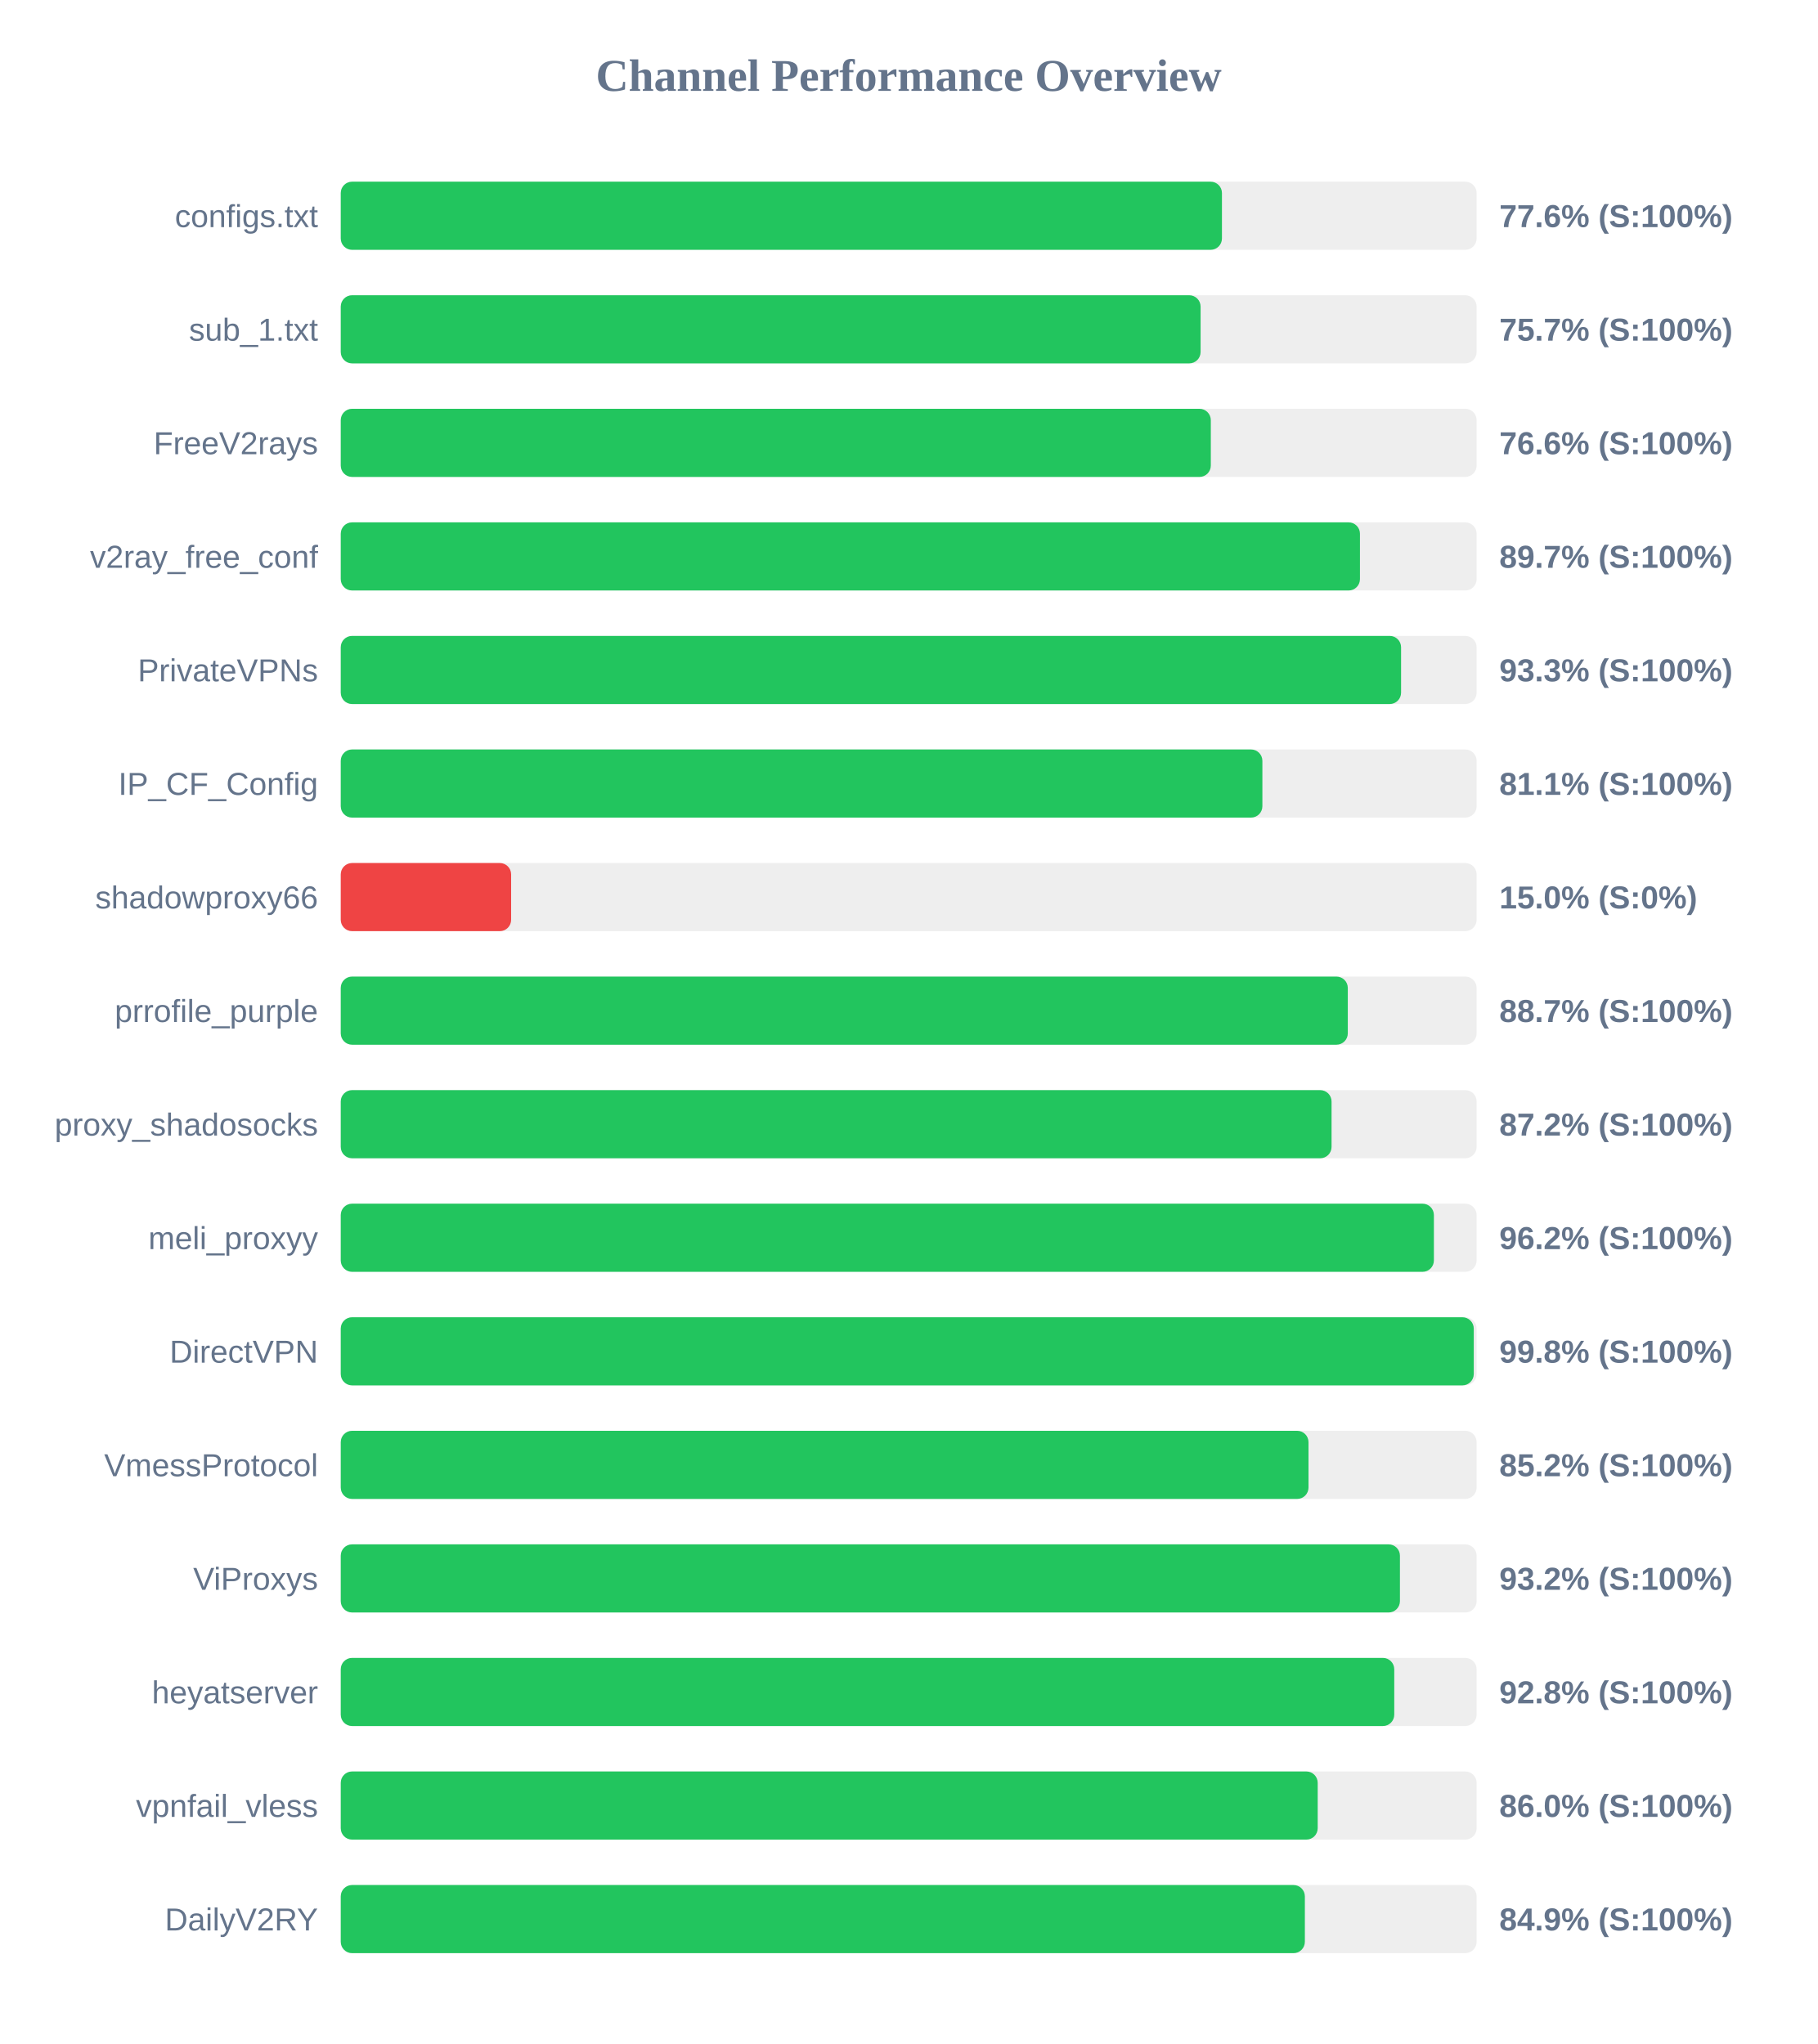
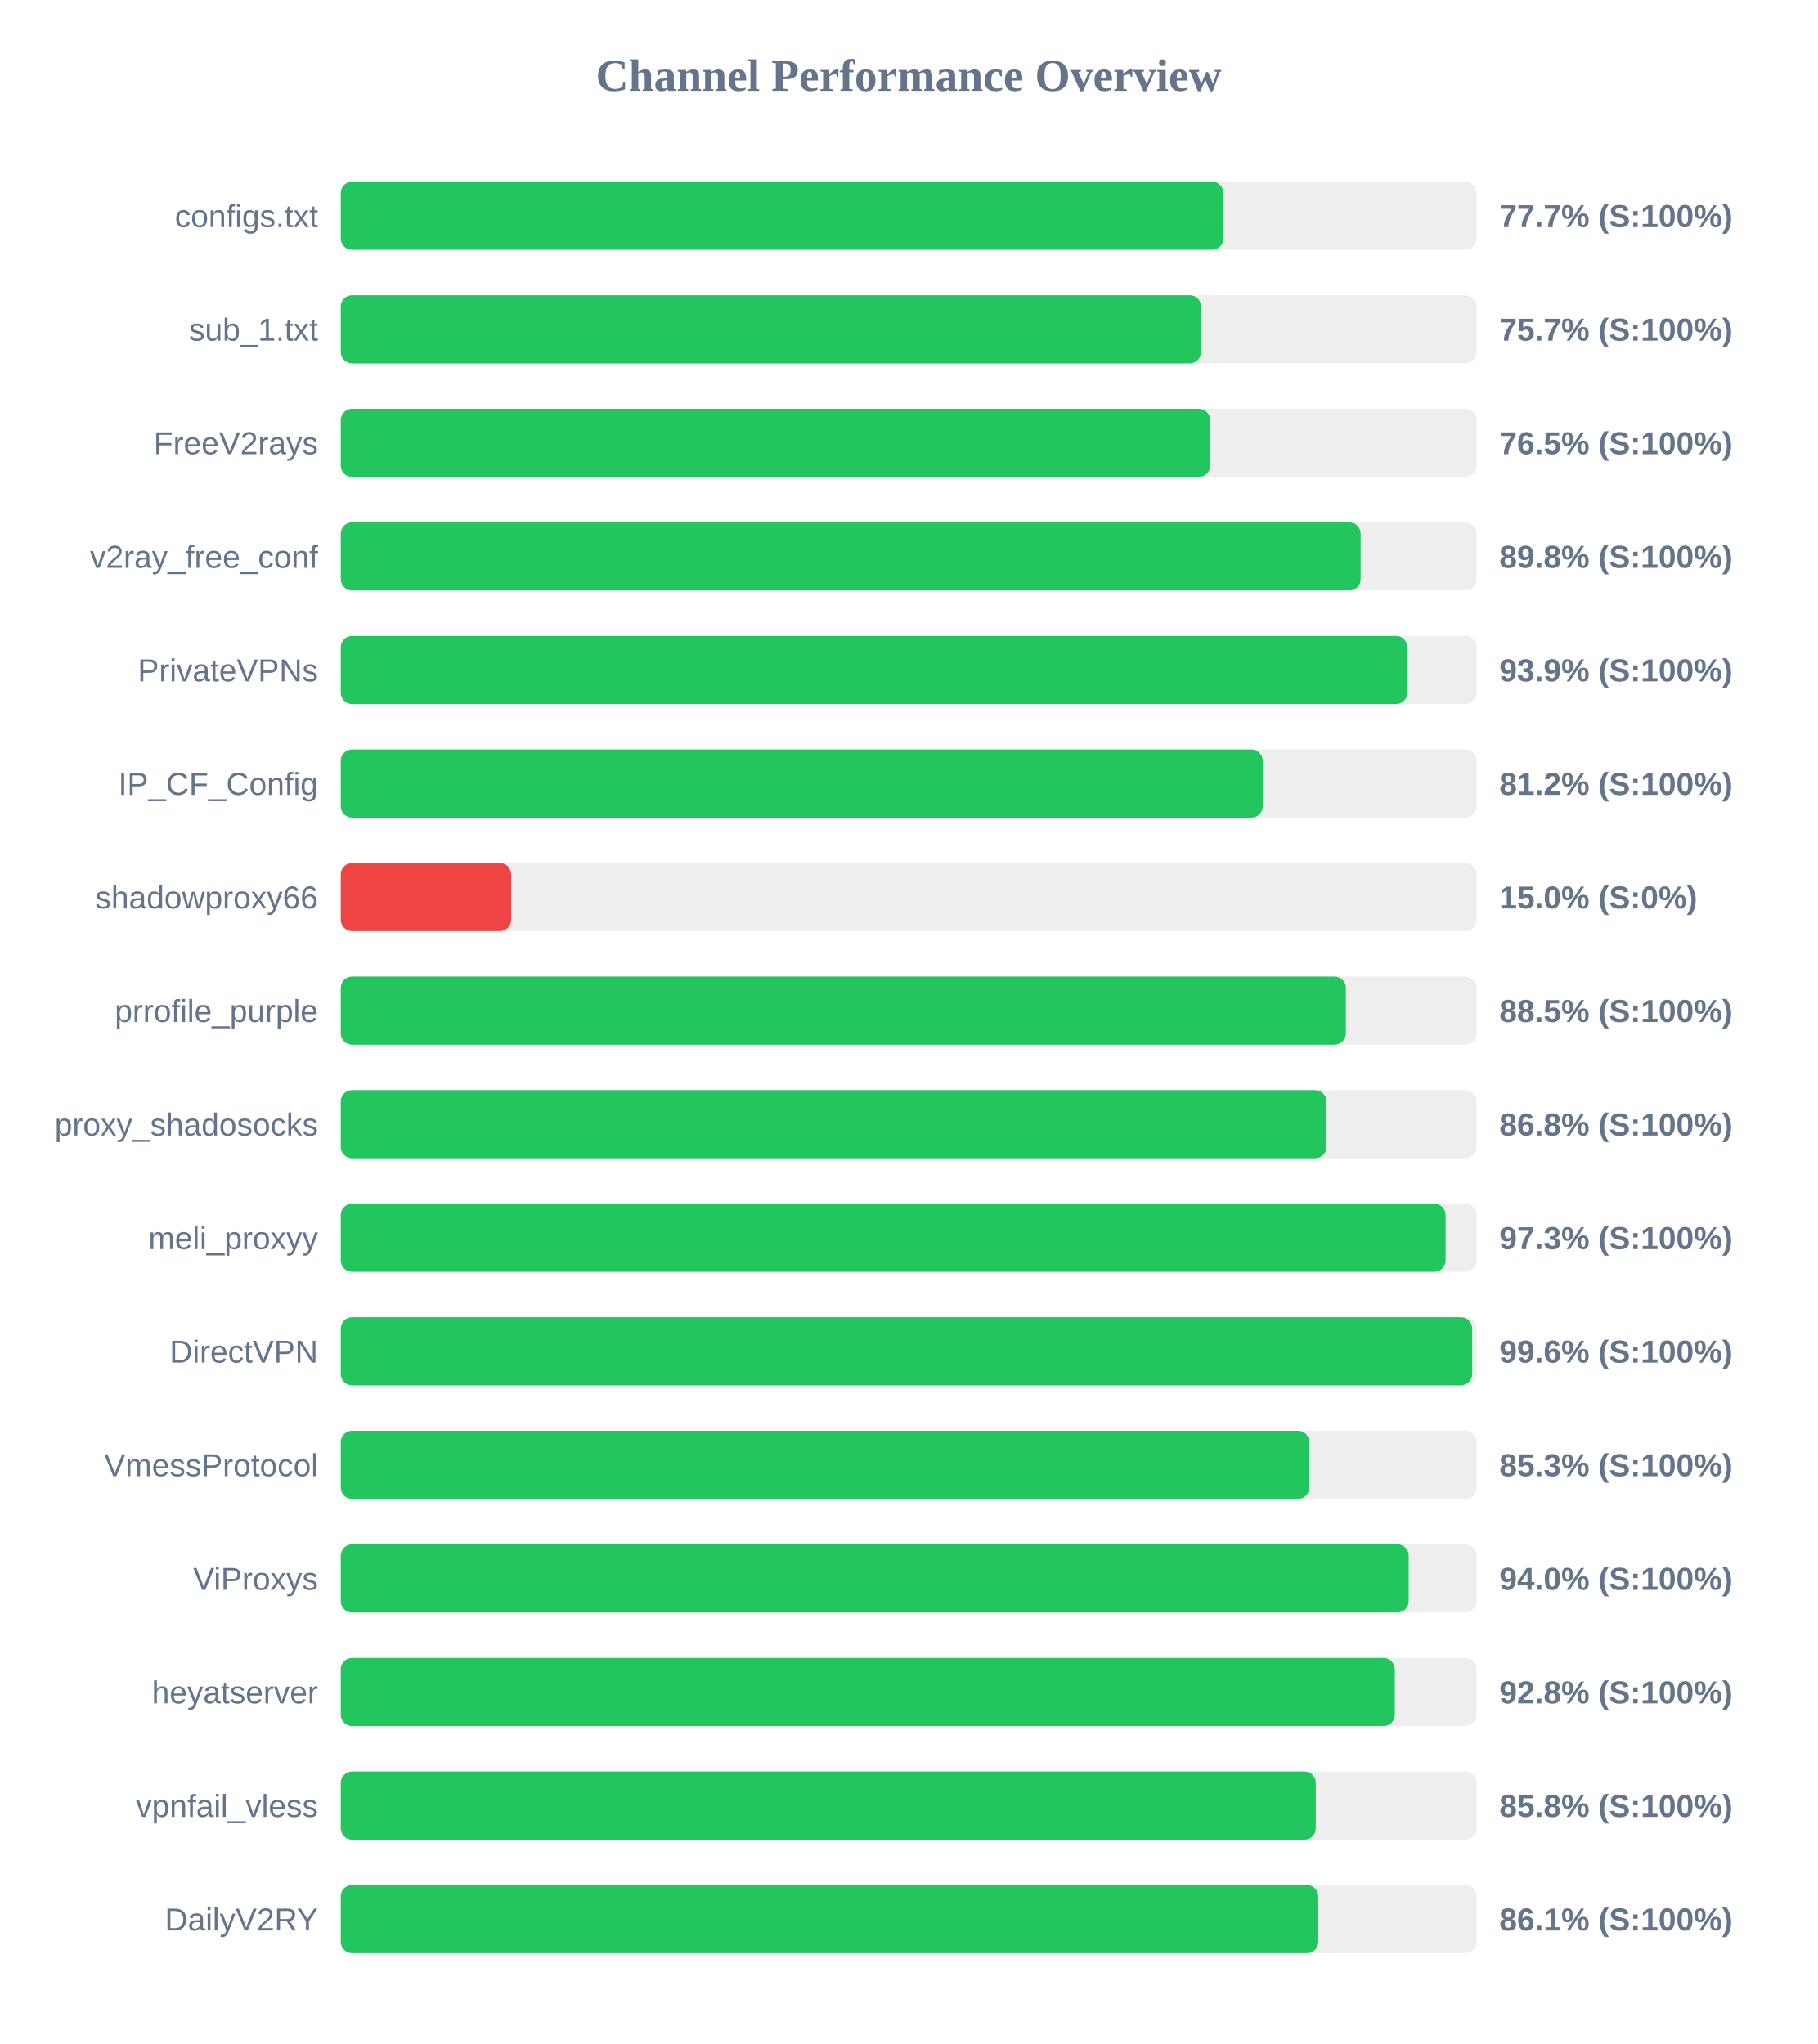
<svg xmlns="http://www.w3.org/2000/svg" width="800" height="900" version="1.1">
  <style>
        .row { font: 14px Arial; fill: #64748b; }
        .score { font: bold 14px Arial; fill: #64748b; }
    </style>
  <text x="400" y="40" text-anchor="middle" font-size="20px" font-weight="bold" fill="#64748b">Channel Performance Overview</text>
  <rect x="150" y="80" width="500" height="30" fill="#eee" rx="5" />
-   <rect x="150" y="80" width="387.9" height="30" fill="#22c55e" rx="5" />
+   <rect x="150" y="80" width="388.55" height="30" fill="#22c55e" rx="5" />
  <text x="140" y="100" text-anchor="end" class="row">configs.txt</text>
-   <text x="660" y="100" text-anchor="start" class="score">77.6% (S:100%)</text>
+   <text x="660" y="100" text-anchor="start" class="score">77.7% (S:100%)</text>
  <rect x="150" y="130" width="500" height="30" fill="#eee" rx="5" />
-   <rect x="150" y="130" width="378.5" height="30" fill="#22c55e" rx="5" />
+   <rect x="150" y="130" width="378.7" height="30" fill="#22c55e" rx="5" />
  <text x="140" y="150" text-anchor="end" class="row">sub_1.txt</text>
  <text x="660" y="150" text-anchor="start" class="score">75.7% (S:100%)</text>
  <rect x="150" y="180" width="500" height="30" fill="#eee" rx="5" />
-   <rect x="150" y="180" width="383.0" height="30" fill="#22c55e" rx="5" />
+   <rect x="150" y="180" width="382.7" height="30" fill="#22c55e" rx="5" />
  <text x="140" y="200" text-anchor="end" class="row">FreeV2rays</text>
-   <text x="660" y="200" text-anchor="start" class="score">76.6% (S:100%)</text>
+   <text x="660" y="200" text-anchor="start" class="score">76.5% (S:100%)</text>
  <rect x="150" y="230" width="500" height="30" fill="#eee" rx="5" />
-   <rect x="150" y="230" width="448.65" height="30" fill="#22c55e" rx="5" />
+   <rect x="150" y="230" width="448.95" height="30" fill="#22c55e" rx="5" />
  <text x="140" y="250" text-anchor="end" class="row">v2ray_free_conf</text>
-   <text x="660" y="250" text-anchor="start" class="score">89.7% (S:100%)</text>
+   <text x="660" y="250" text-anchor="start" class="score">89.8% (S:100%)</text>
  <rect x="150" y="280" width="500" height="30" fill="#eee" rx="5" />
-   <rect x="150" y="280" width="466.75" height="30" fill="#22c55e" rx="5" />
+   <rect x="150" y="280" width="469.5" height="30" fill="#22c55e" rx="5" />
  <text x="140" y="300" text-anchor="end" class="row">PrivateVPNs</text>
-   <text x="660" y="300" text-anchor="start" class="score">93.3% (S:100%)</text>
+   <text x="660" y="300" text-anchor="start" class="score">93.9% (S:100%)</text>
  <rect x="150" y="330" width="500" height="30" fill="#eee" rx="5" />
-   <rect x="150" y="330" width="405.7" height="30" fill="#22c55e" rx="5" />
+   <rect x="150" y="330" width="405.85" height="30" fill="#22c55e" rx="5" />
  <text x="140" y="350" text-anchor="end" class="row">IP_CF_Config</text>
-   <text x="660" y="350" text-anchor="start" class="score">81.1% (S:100%)</text>
+   <text x="660" y="350" text-anchor="start" class="score">81.2% (S:100%)</text>
  <rect x="150" y="380" width="500" height="30" fill="#eee" rx="5" />
  <rect x="150" y="380" width="75.0" height="30" fill="#ef4444" rx="5" />
  <text x="140" y="400" text-anchor="end" class="row">shadowproxy66</text>
  <text x="660" y="400" text-anchor="start" class="score">15.0% (S:0%)</text>
  <rect x="150" y="430" width="500" height="30" fill="#eee" rx="5" />
-   <rect x="150" y="430" width="443.3" height="30" fill="#22c55e" rx="5" />
+   <rect x="150" y="430" width="442.45" height="30" fill="#22c55e" rx="5" />
  <text x="140" y="450" text-anchor="end" class="row">prrofile_purple</text>
-   <text x="660" y="450" text-anchor="start" class="score">88.7% (S:100%)</text>
+   <text x="660" y="450" text-anchor="start" class="score">88.5% (S:100%)</text>
  <rect x="150" y="480" width="500" height="30" fill="#eee" rx="5" />
-   <rect x="150" y="480" width="436.15" height="30" fill="#22c55e" rx="5" />
+   <rect x="150" y="480" width="433.9" height="30" fill="#22c55e" rx="5" />
  <text x="140" y="500" text-anchor="end" class="row">proxy_shadosocks</text>
-   <text x="660" y="500" text-anchor="start" class="score">87.2% (S:100%)</text>
+   <text x="660" y="500" text-anchor="start" class="score">86.8% (S:100%)</text>
  <rect x="150" y="530" width="500" height="30" fill="#eee" rx="5" />
-   <rect x="150" y="530" width="481.2" height="30" fill="#22c55e" rx="5" />
+   <rect x="150" y="530" width="486.35" height="30" fill="#22c55e" rx="5" />
  <text x="140" y="550" text-anchor="end" class="row">meli_proxyy</text>
-   <text x="660" y="550" text-anchor="start" class="score">96.2% (S:100%)</text>
+   <text x="660" y="550" text-anchor="start" class="score">97.3% (S:100%)</text>
  <rect x="150" y="580" width="500" height="30" fill="#eee" rx="5" />
-   <rect x="150" y="580" width="498.75" height="30" fill="#22c55e" rx="5" />
+   <rect x="150" y="580" width="498.05" height="30" fill="#22c55e" rx="5" />
  <text x="140" y="600" text-anchor="end" class="row">DirectVPN</text>
-   <text x="660" y="600" text-anchor="start" class="score">99.8% (S:100%)</text>
+   <text x="660" y="600" text-anchor="start" class="score">99.6% (S:100%)</text>
  <rect x="150" y="630" width="500" height="30" fill="#eee" rx="5" />
-   <rect x="150" y="630" width="426.0" height="30" fill="#22c55e" rx="5" />
+   <rect x="150" y="630" width="426.35" height="30" fill="#22c55e" rx="5" />
  <text x="140" y="650" text-anchor="end" class="row">VmessProtocol</text>
-   <text x="660" y="650" text-anchor="start" class="score">85.2% (S:100%)</text>
+   <text x="660" y="650" text-anchor="start" class="score">85.3% (S:100%)</text>
  <rect x="150" y="680" width="500" height="30" fill="#eee" rx="5" />
-   <rect x="150" y="680" width="466.25" height="30" fill="#22c55e" rx="5" />
+   <rect x="150" y="680" width="470.1" height="30" fill="#22c55e" rx="5" />
  <text x="140" y="700" text-anchor="end" class="row">ViProxys</text>
-   <text x="660" y="700" text-anchor="start" class="score">93.2% (S:100%)</text>
+   <text x="660" y="700" text-anchor="start" class="score">94.0% (S:100%)</text>
  <rect x="150" y="730" width="500" height="30" fill="#eee" rx="5" />
-   <rect x="150" y="730" width="463.75" height="30" fill="#22c55e" rx="5" />
+   <rect x="150" y="730" width="464.0" height="30" fill="#22c55e" rx="5" />
  <text x="140" y="750" text-anchor="end" class="row">heyatserver</text>
  <text x="660" y="750" text-anchor="start" class="score">92.8% (S:100%)</text>
  <rect x="150" y="780" width="500" height="30" fill="#eee" rx="5" />
-   <rect x="150" y="780" width="430.05" height="30" fill="#22c55e" rx="5" />
+   <rect x="150" y="780" width="429.2" height="30" fill="#22c55e" rx="5" />
  <text x="140" y="800" text-anchor="end" class="row">vpnfail_vless</text>
-   <text x="660" y="800" text-anchor="start" class="score">86.0% (S:100%)</text>
+   <text x="660" y="800" text-anchor="start" class="score">85.8% (S:100%)</text>
  <rect x="150" y="830" width="500" height="30" fill="#eee" rx="5" />
-   <rect x="150" y="830" width="424.4" height="30" fill="#22c55e" rx="5" />
+   <rect x="150" y="830" width="430.3" height="30" fill="#22c55e" rx="5" />
  <text x="140" y="850" text-anchor="end" class="row">DailyV2RY</text>
-   <text x="660" y="850" text-anchor="start" class="score">84.9% (S:100%)</text>
+   <text x="660" y="850" text-anchor="start" class="score">86.1% (S:100%)</text>
</svg>
